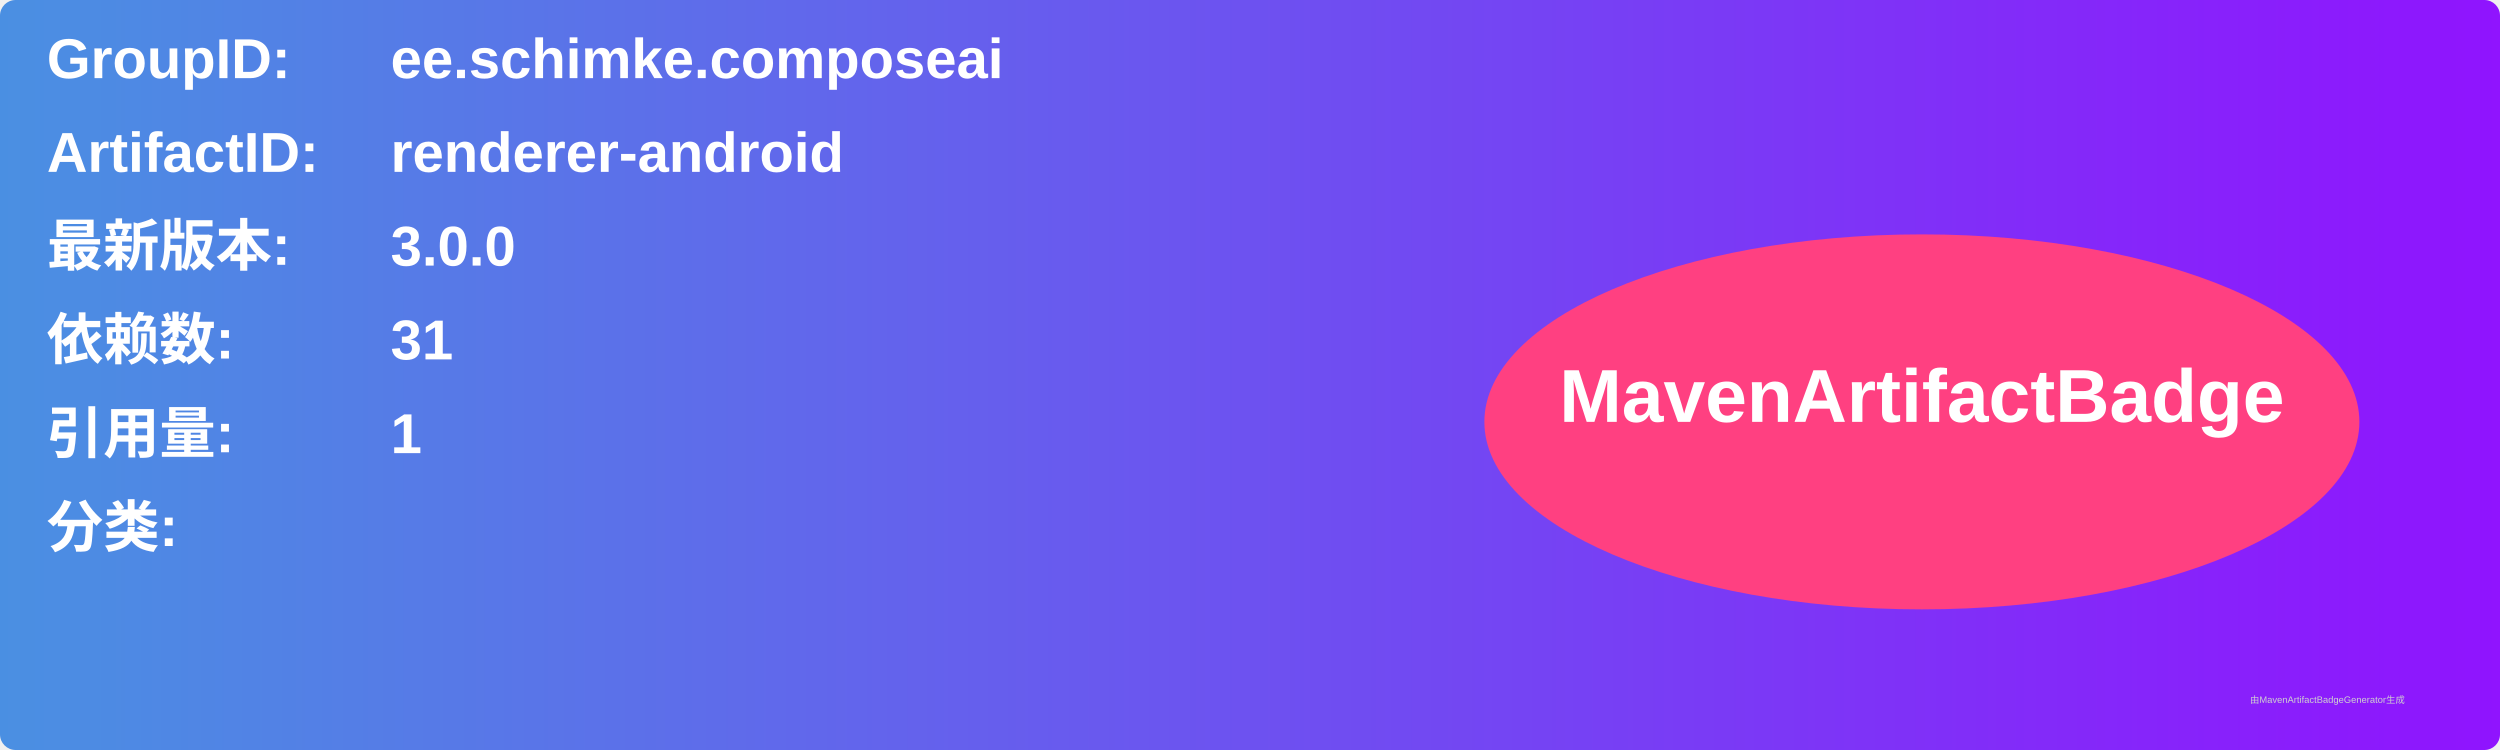
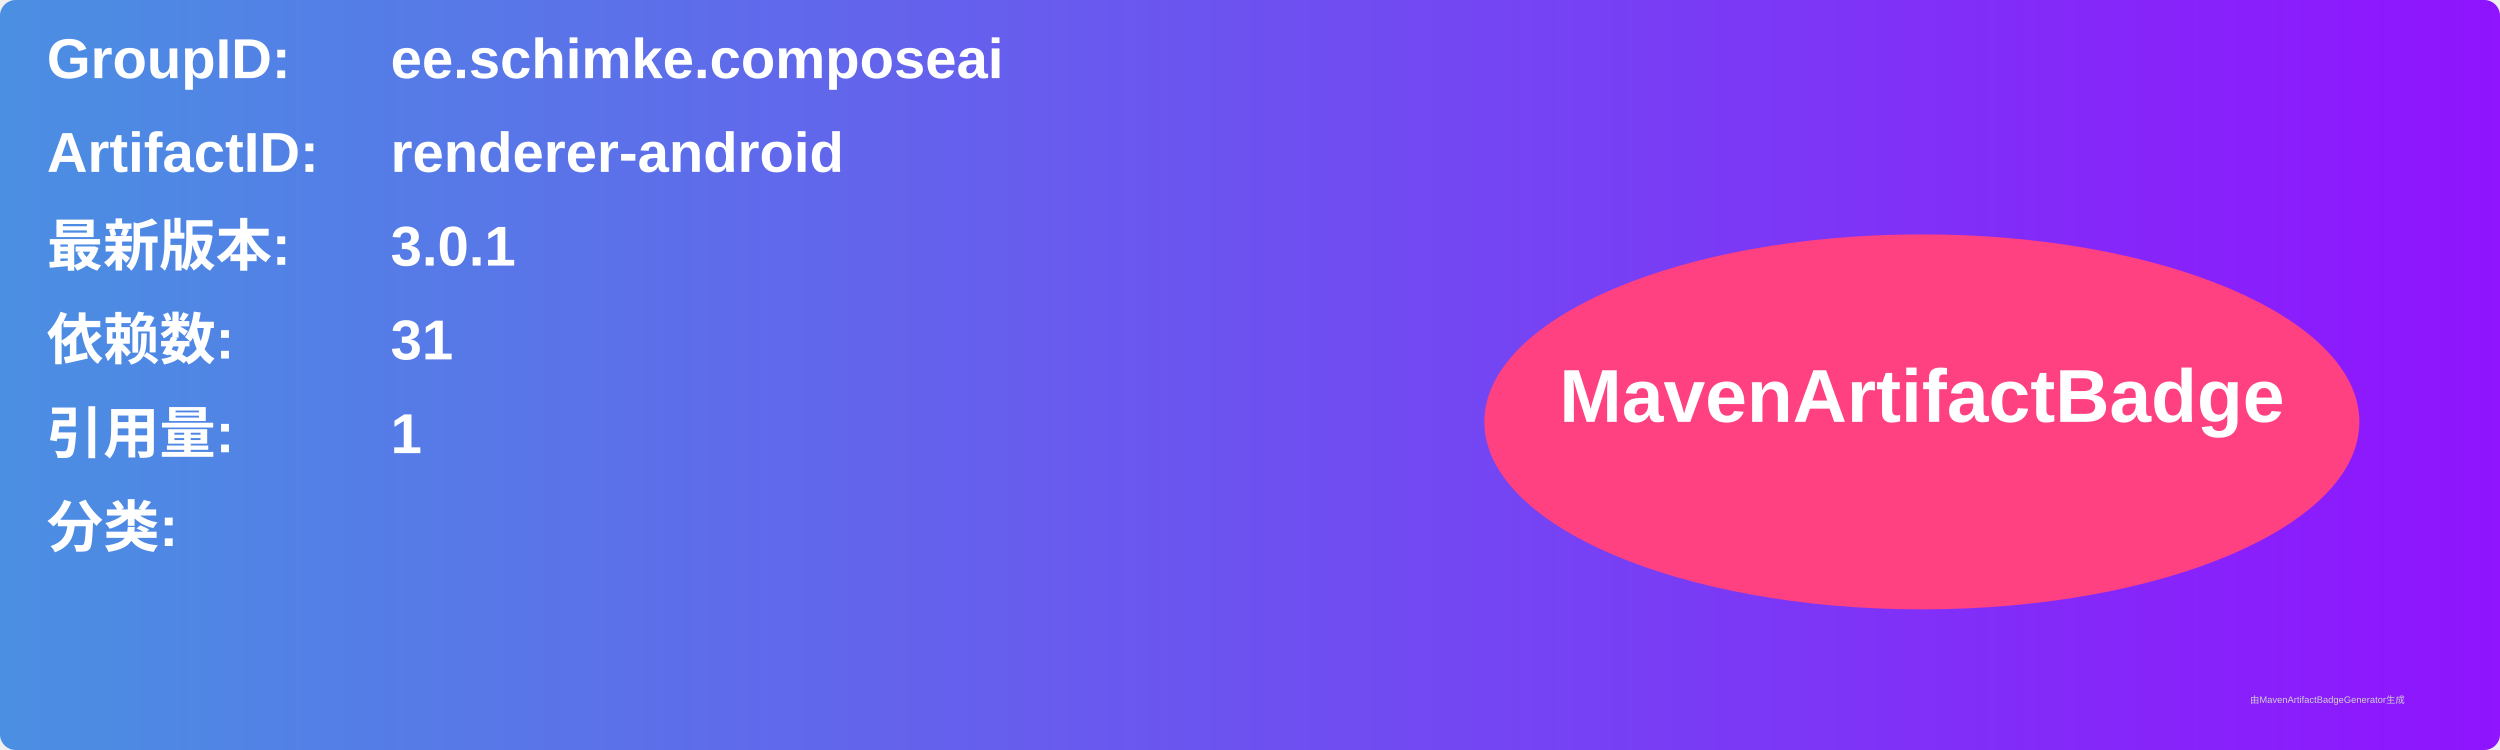
<svg xmlns="http://www.w3.org/2000/svg" width="800" height="240" viewBox="0 0 800 240">
  <linearGradient id="grad" x1="0%" y1="0%" x2="100%" y2="0%">
    <stop offset="0%" stop-color="#4a90e2" />
    <stop offset="100%" stop-color="#9013fe" />
  </linearGradient>
  <rect width="100%" height="100%" rx="5" ry="5" fill="url(#grad)" />
  <g transform="translate(15, 15)">
    <text x="0" y="10" font-family="Arial" font-size="18" fill="white" font-weight="bold" width="260">GroupID:</text>
    <text x="110" y="10" font-family="Arial" font-size="18" fill="white" font-weight="bold" width="460">ee.schimke.composeai</text>
    <text x="0" y="40" font-family="Arial" font-size="18" fill="white" font-weight="bold" width="260">ArtifactID:</text>
    <text x="110" y="40" font-family="Arial" font-size="18" fill="white" font-weight="bold" width="460">renderer-android</text>
    <text x="0" y="70" font-family="Arial" font-size="18" fill="white" font-weight="bold">最新版本:</text>
    <text x="110" y="70" font-family="Arial" font-size="18" fill="white" font-weight="bold">
-       <tspan font-weight="bold">3.0.0</tspan>
+       <tspan font-weight="bold">3.0.1</tspan>
    </text>
    <text x="0" y="100" font-family="Arial" font-size="18" fill="white" font-weight="bold">依赖数: </text>
    <text x="110" y="100" font-family="Arial" font-size="18" fill="white">
      <tspan font-weight="bold">31</tspan>
    </text>
    <text x="0" y="130" font-family="Arial" font-size="18" fill="white" font-weight="bold">引用量: </text>
    <text x="110" y="130" font-family="Arial" font-size="18" fill="white">
      <tspan font-weight="bold">1</tspan>
    </text>
    <text x="0" y="160" font-family="Arial" font-size="18" fill="white" font-weight="bold">分类:</text>
    <text x="10" y="190" font-family="Arial" font-size="10" fill="white">
      <tspan font-weight="bold" />
    </text>
    <ellipse cx="600" cy="120" rx="140" ry="60" fill="#ff4081" />
    <text x="600" y="120" text-anchor="middle" font-family="Arial" font-size="24" fill="white" font-weight="bold">MavenArtifactBadge</text>
  </g>
  <text x="720" y="225" font-family="Arial" font-size="3" fill="#d0d0d0">由MavenArtifactBadgeGenerator生成</text>
</svg>
